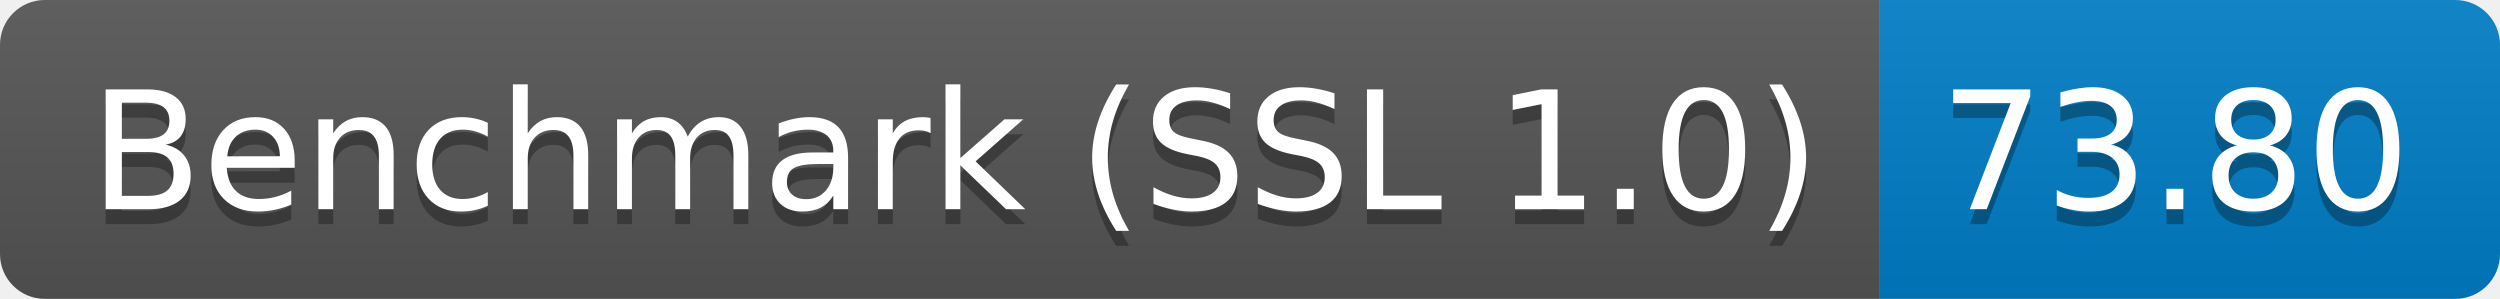
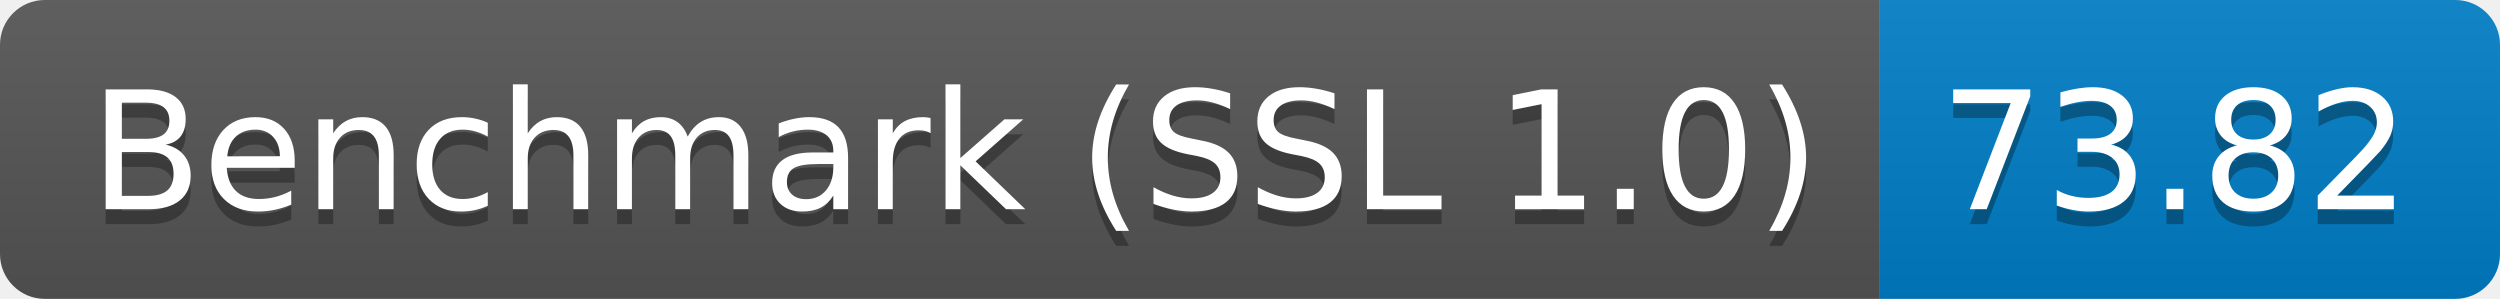
<svg xmlns="http://www.w3.org/2000/svg" height="20" width="167.3">
  <linearGradient id="smooth" x2="0" y2="100%">
    <stop offset="0" stop-color="#bbb" stop-opacity=".1" />
    <stop offset="1" stop-opacity=".1" />
  </linearGradient>
  <clipPath id="round">
    <rect fill="#fff" height="20" rx="3" width="167.3" />
  </clipPath>
  <g clip-path="url(#round)">
    <rect fill="#555" height="20" width="125.8" />
    <rect fill="#007ec6" height="20" width="41.5" x="125.8" />
    <rect fill="url(#smooth)" height="20" width="167.3" />
  </g>
  <g fill="#fff" font-family="DejaVu Sans,Verdana,Geneva,sans-serif" font-size="110" text-anchor="middle">
    <text fill="#010101" fill-opacity=".3" lengthAdjust="spacing" textLength="1158.0" transform="scale(0.1)" x="639.0" y="150">Benchmark (SSL 1.0)</text>
    <text lengthAdjust="spacing" textLength="1158.0" transform="scale(0.1)" x="639.0" y="140">Benchmark (SSL 1.0)</text>
-     <text fill="#010101" fill-opacity=".3" lengthAdjust="spacing" textLength="315.0" transform="scale(0.1)" x="1455.5" y="150">73.80</text>
-     <text lengthAdjust="spacing" textLength="315.0" transform="scale(0.1)" x="1455.5" y="140">73.80</text>
+     <text fill="#010101" fill-opacity=".3" lengthAdjust="spacing" textLength="315.0" transform="scale(0.1)" x="1455.5" y="150">73.82</text>
+     <text lengthAdjust="spacing" textLength="315.0" transform="scale(0.1)" x="1455.5" y="140">73.82</text>
  </g>
</svg>
